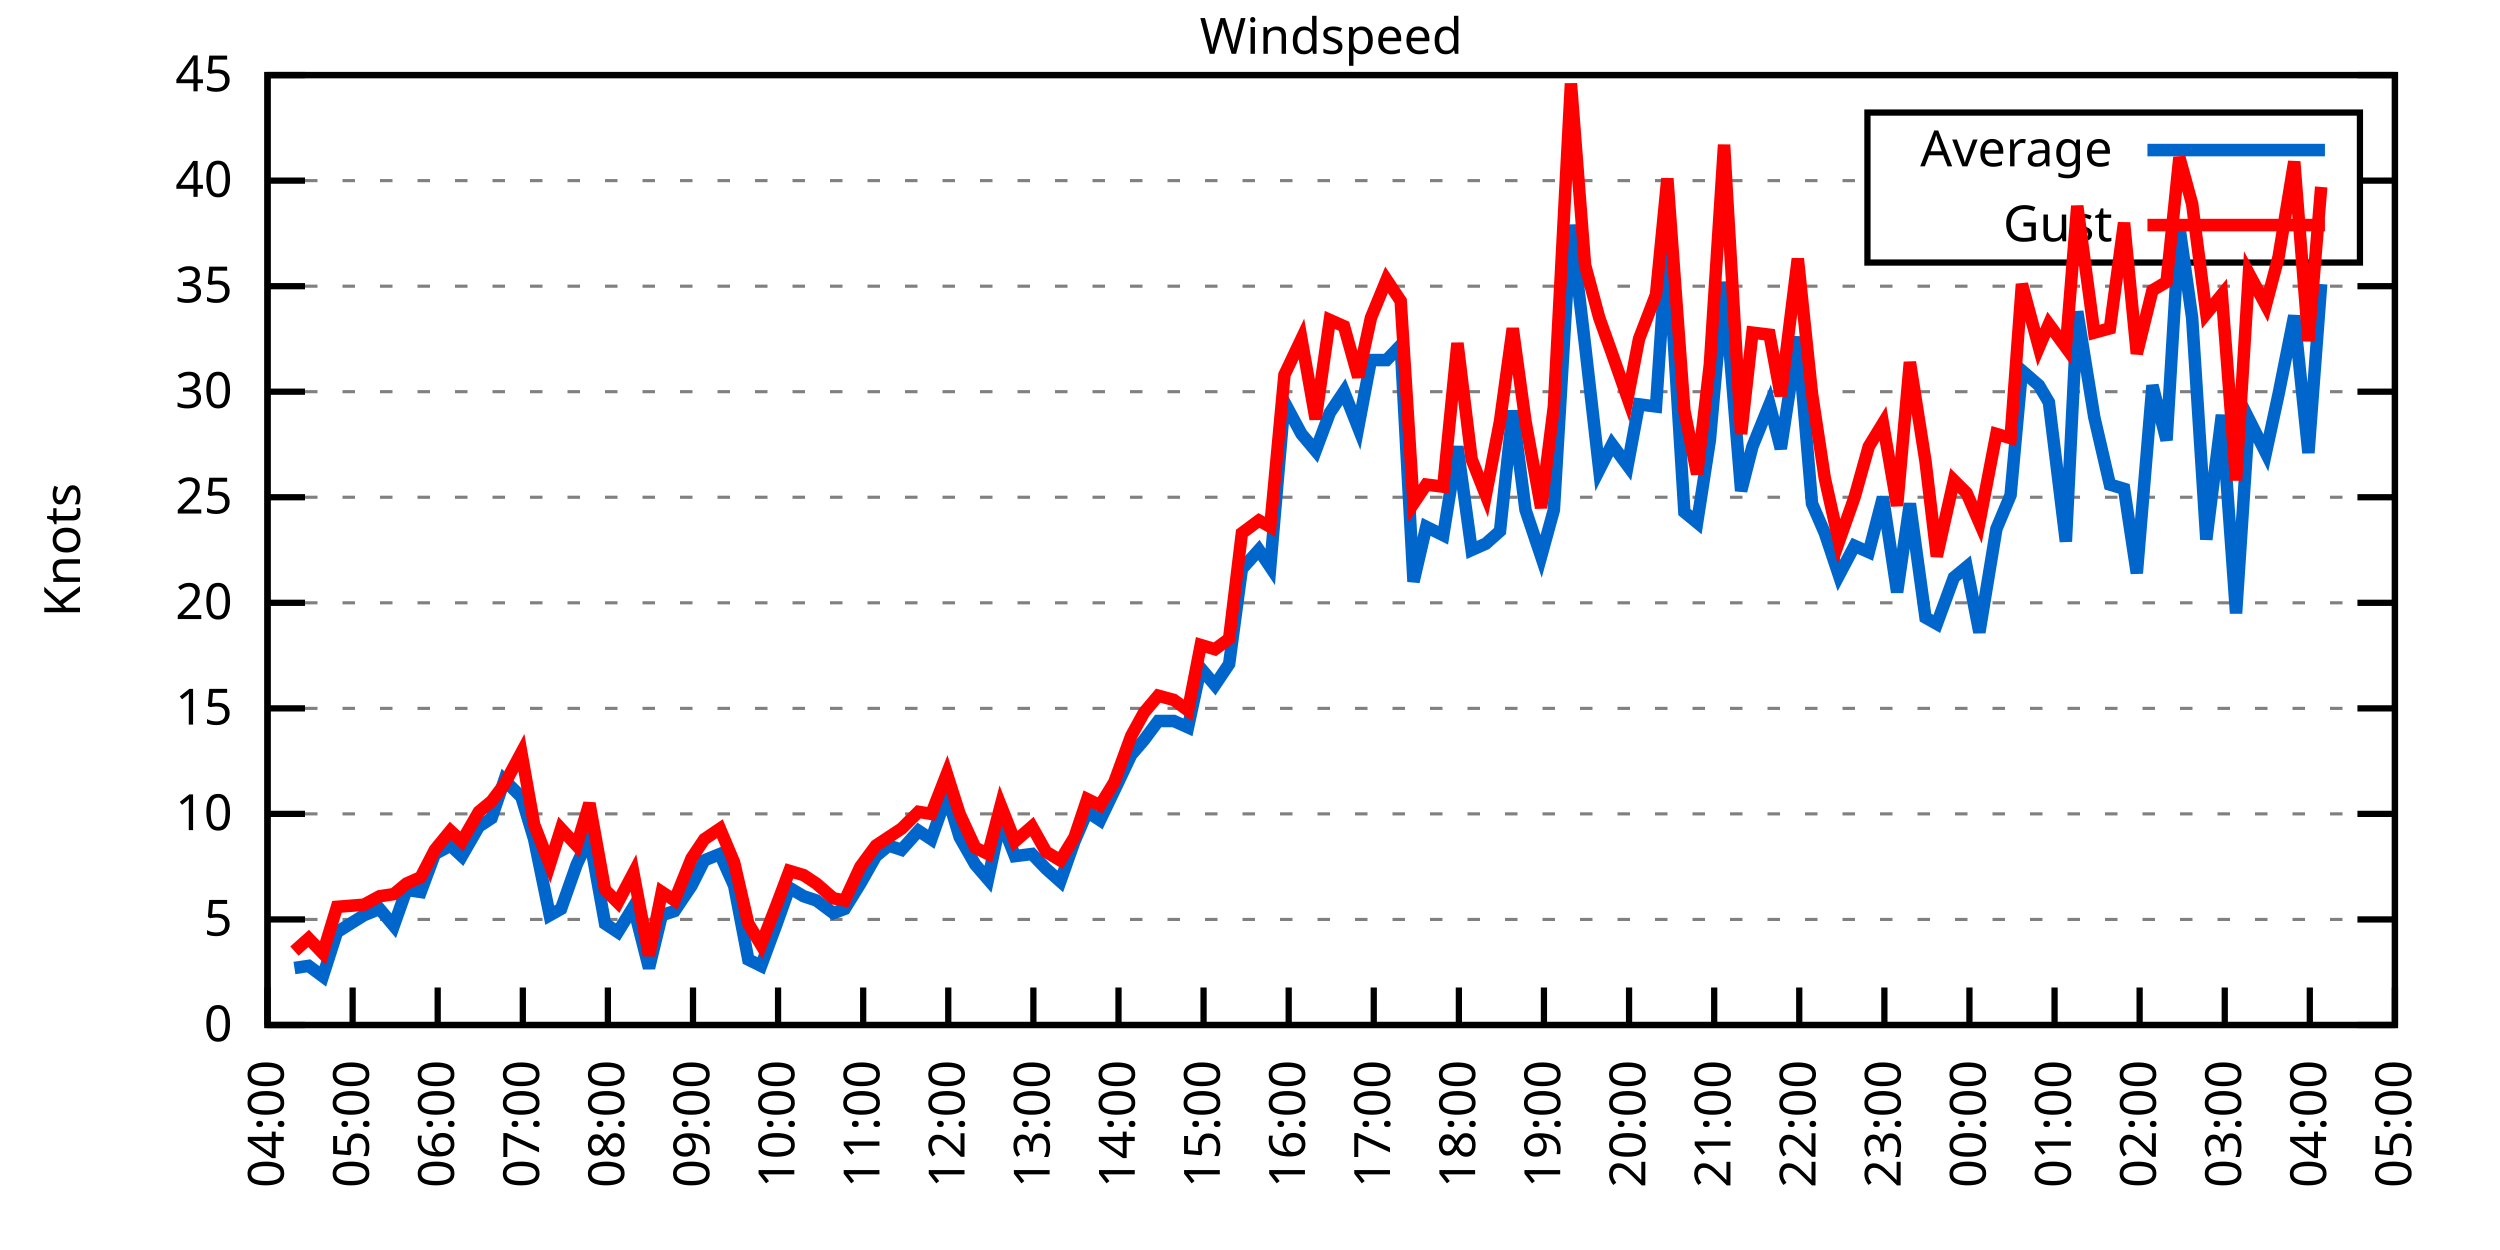
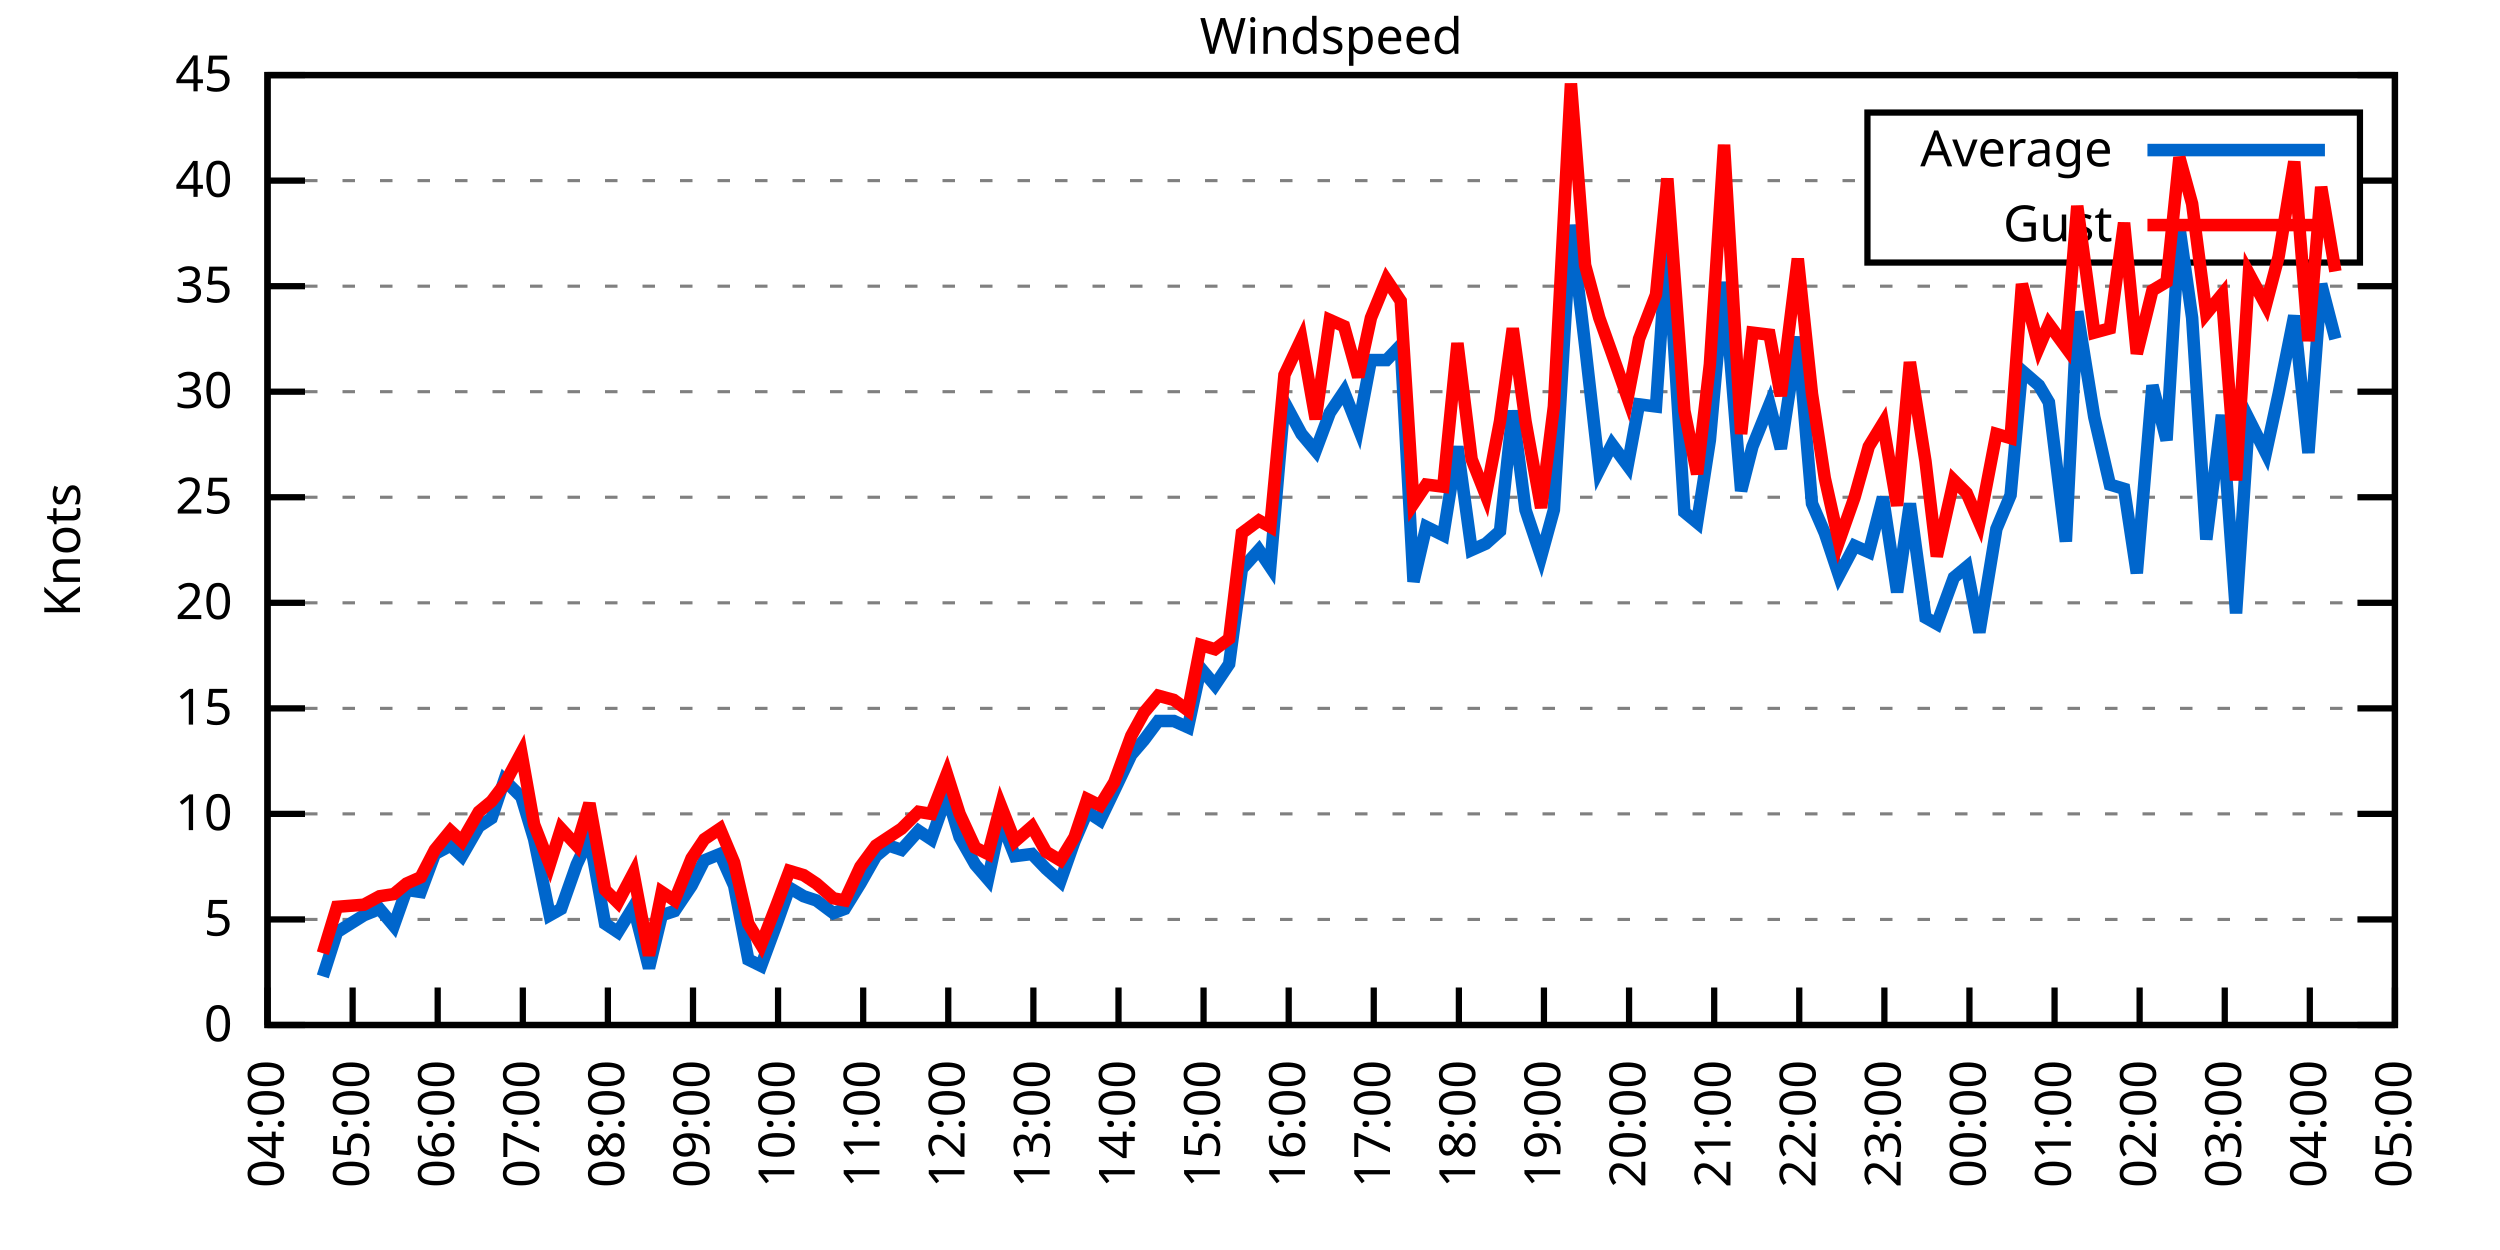
<svg xmlns="http://www.w3.org/2000/svg" xmlns:xlink="http://www.w3.org/1999/xlink" width="400" height="200" viewBox="0 0 400 200">
  <g id="gnuplot_canvas">
    <rect x="0" y="0" width="400" height="200" fill="none" />
    <defs>
      <circle id="gpDot" r="0.5" stroke-width="0.5" stroke="currentColor" />
      <path id="gpPt0" stroke-width="0.333" stroke="currentColor" d="M-1,0 h2 M0,-1 v2" />
      <path id="gpPt1" stroke-width="0.333" stroke="currentColor" d="M-1,-1 L1,1 M1,-1 L-1,1" />
      <path id="gpPt2" stroke-width="0.333" stroke="currentColor" d="M-1,0 L1,0 M0,-1 L0,1 M-1,-1 L1,1 M-1,1 L1,-1" />
      <rect id="gpPt3" stroke-width="0.333" stroke="currentColor" x="-1" y="-1" width="2" height="2" />
      <rect id="gpPt4" stroke-width="0.333" stroke="currentColor" fill="currentColor" x="-1" y="-1" width="2" height="2" />
      <circle id="gpPt5" stroke-width="0.333" stroke="currentColor" cx="0" cy="0" r="1" />
      <use xlink:href="#gpPt5" id="gpPt6" fill="currentColor" stroke="none" />
      <path id="gpPt7" stroke-width="0.333" stroke="currentColor" d="M0,-1.33 L-1.33,0.67 L1.33,0.67 z" />
      <use xlink:href="#gpPt7" id="gpPt8" fill="currentColor" stroke="none" />
      <use xlink:href="#gpPt7" id="gpPt9" stroke="currentColor" transform="rotate(180)" />
      <use xlink:href="#gpPt9" id="gpPt10" fill="currentColor" stroke="none" />
      <use xlink:href="#gpPt3" id="gpPt11" stroke="currentColor" transform="rotate(45)" />
      <use xlink:href="#gpPt11" id="gpPt12" fill="currentColor" stroke="none" />
      <path id="gpPt13" stroke-width="0.333" stroke="currentColor" d="M0,1.330 L1.265,0.411 L0.782,-1.067 L-0.782,-1.076 L-1.265,0.411 z" />
      <use xlink:href="#gpPt13" id="gpPt14" fill="currentColor" stroke="none" />
      <filter id="textbox" filterUnits="objectBoundingBox" x="0" y="0" height="1" width="1">
        <feFlood flood-color="white" flood-opacity="1" result="bgnd" />
        <feComposite in="SourceGraphic" in2="bgnd" operator="atop" />
      </filter>
      <filter id="greybox" filterUnits="objectBoundingBox" x="0" y="0" height="1" width="1">
        <feFlood flood-color="lightgrey" flood-opacity="1" result="grey" />
        <feComposite in="SourceGraphic" in2="grey" operator="atop" />
      </filter>
    </defs>
    <g fill="none" color="white" stroke="currentColor" stroke-width="1.00" stroke-linecap="butt" stroke-linejoin="miter">
</g>
    <g fill="none" color="black" stroke="currentColor" stroke-width="1.00" stroke-linecap="butt" stroke-linejoin="miter">
      <g stroke="none" shape-rendering="crispEdges">
        <polygon fill="rgb(255, 255, 255)" points="42.80,164.00 383.18,164.00 383.18,12.02 42.80,12.02 " />
      </g>
    </g>
    <g fill="none" color="black" stroke="currentColor" stroke-width="1.00" stroke-linecap="butt" stroke-linejoin="miter">
</g>
    <g fill="none" color="black" stroke="black" stroke-width="0.50" stroke-linecap="butt" stroke-linejoin="miter">
</g>
    <g fill="none" color="gray" stroke="currentColor" stroke-width="0.50" stroke-linecap="butt" stroke-linejoin="miter">
      <path stroke="gray" stroke-dasharray="2,4" class="gridline" d="M42.80,164.00 L383.19,164.00  " />
    </g>
    <g fill="none" color="gray" stroke="gray" stroke-width="1.00" stroke-linecap="butt" stroke-linejoin="miter">
</g>
    <g fill="none" color="black" stroke="currentColor" stroke-width="1.00" stroke-linecap="butt" stroke-linejoin="miter">
      <path stroke="black" d="M42.80,164.00 L48.80,164.00 M383.19,164.00 L377.19,164.00  " />
      <g transform="translate(37.20,166.60)" stroke="none" fill="black" font-family="Sans" font-size="8.00" text-anchor="end">
        <text>
          <tspan font-family="Sans"> 0</tspan>
        </text>
      </g>
    </g>
    <g fill="none" color="black" stroke="currentColor" stroke-width="1.00" stroke-linecap="butt" stroke-linejoin="miter">
</g>
    <g fill="none" color="black" stroke="black" stroke-width="0.50" stroke-linecap="butt" stroke-linejoin="miter">
</g>
    <g fill="none" color="gray" stroke="currentColor" stroke-width="0.50" stroke-linecap="butt" stroke-linejoin="miter">
      <path stroke="gray" stroke-dasharray="2,4" class="gridline" d="M42.80,147.11 L383.19,147.11  " />
    </g>
    <g fill="none" color="gray" stroke="gray" stroke-width="1.00" stroke-linecap="butt" stroke-linejoin="miter">
</g>
    <g fill="none" color="black" stroke="currentColor" stroke-width="1.00" stroke-linecap="butt" stroke-linejoin="miter">
      <path stroke="black" d="M42.80,147.11 L48.80,147.11 M383.19,147.11 L377.19,147.11  " />
      <g transform="translate(37.20,149.71)" stroke="none" fill="black" font-family="Sans" font-size="8.00" text-anchor="end">
        <text>
          <tspan font-family="Sans"> 5</tspan>
        </text>
      </g>
    </g>
    <g fill="none" color="black" stroke="currentColor" stroke-width="1.00" stroke-linecap="butt" stroke-linejoin="miter">
</g>
    <g fill="none" color="black" stroke="black" stroke-width="0.50" stroke-linecap="butt" stroke-linejoin="miter">
</g>
    <g fill="none" color="gray" stroke="currentColor" stroke-width="0.50" stroke-linecap="butt" stroke-linejoin="miter">
      <path stroke="gray" stroke-dasharray="2,4" class="gridline" d="M42.80,130.22 L383.19,130.22  " />
    </g>
    <g fill="none" color="gray" stroke="gray" stroke-width="1.00" stroke-linecap="butt" stroke-linejoin="miter">
</g>
    <g fill="none" color="black" stroke="currentColor" stroke-width="1.00" stroke-linecap="butt" stroke-linejoin="miter">
      <path stroke="black" d="M42.80,130.22 L48.80,130.22 M383.19,130.22 L377.19,130.22  " />
      <g transform="translate(37.20,132.82)" stroke="none" fill="black" font-family="Sans" font-size="8.00" text-anchor="end">
        <text>
          <tspan font-family="Sans"> 10</tspan>
        </text>
      </g>
    </g>
    <g fill="none" color="black" stroke="currentColor" stroke-width="1.00" stroke-linecap="butt" stroke-linejoin="miter">
</g>
    <g fill="none" color="black" stroke="black" stroke-width="0.50" stroke-linecap="butt" stroke-linejoin="miter">
</g>
    <g fill="none" color="gray" stroke="currentColor" stroke-width="0.50" stroke-linecap="butt" stroke-linejoin="miter">
      <path stroke="gray" stroke-dasharray="2,4" class="gridline" d="M42.80,113.34 L383.19,113.34  " />
    </g>
    <g fill="none" color="gray" stroke="gray" stroke-width="1.00" stroke-linecap="butt" stroke-linejoin="miter">
</g>
    <g fill="none" color="black" stroke="currentColor" stroke-width="1.00" stroke-linecap="butt" stroke-linejoin="miter">
      <path stroke="black" d="M42.80,113.34 L48.80,113.34 M383.19,113.34 L377.19,113.34  " />
      <g transform="translate(37.20,115.94)" stroke="none" fill="black" font-family="Sans" font-size="8.00" text-anchor="end">
        <text>
          <tspan font-family="Sans"> 15</tspan>
        </text>
      </g>
    </g>
    <g fill="none" color="black" stroke="currentColor" stroke-width="1.00" stroke-linecap="butt" stroke-linejoin="miter">
</g>
    <g fill="none" color="black" stroke="black" stroke-width="0.50" stroke-linecap="butt" stroke-linejoin="miter">
</g>
    <g fill="none" color="gray" stroke="currentColor" stroke-width="0.50" stroke-linecap="butt" stroke-linejoin="miter">
      <path stroke="gray" stroke-dasharray="2,4" class="gridline" d="M42.80,96.45 L383.19,96.45  " />
    </g>
    <g fill="none" color="gray" stroke="gray" stroke-width="1.00" stroke-linecap="butt" stroke-linejoin="miter">
</g>
    <g fill="none" color="black" stroke="currentColor" stroke-width="1.00" stroke-linecap="butt" stroke-linejoin="miter">
      <path stroke="black" d="M42.80,96.45 L48.80,96.45 M383.19,96.45 L377.19,96.45  " />
      <g transform="translate(37.20,99.05)" stroke="none" fill="black" font-family="Sans" font-size="8.00" text-anchor="end">
        <text>
          <tspan font-family="Sans"> 20</tspan>
        </text>
      </g>
    </g>
    <g fill="none" color="black" stroke="currentColor" stroke-width="1.00" stroke-linecap="butt" stroke-linejoin="miter">
</g>
    <g fill="none" color="black" stroke="black" stroke-width="0.50" stroke-linecap="butt" stroke-linejoin="miter">
</g>
    <g fill="none" color="gray" stroke="currentColor" stroke-width="0.50" stroke-linecap="butt" stroke-linejoin="miter">
      <path stroke="gray" stroke-dasharray="2,4" class="gridline" d="M42.80,79.56 L383.19,79.56  " />
    </g>
    <g fill="none" color="gray" stroke="gray" stroke-width="1.00" stroke-linecap="butt" stroke-linejoin="miter">
</g>
    <g fill="none" color="black" stroke="currentColor" stroke-width="1.00" stroke-linecap="butt" stroke-linejoin="miter">
      <path stroke="black" d="M42.80,79.56 L48.80,79.56 M383.19,79.56 L377.19,79.56  " />
      <g transform="translate(37.20,82.16)" stroke="none" fill="black" font-family="Sans" font-size="8.00" text-anchor="end">
        <text>
          <tspan font-family="Sans"> 25</tspan>
        </text>
      </g>
    </g>
    <g fill="none" color="black" stroke="currentColor" stroke-width="1.00" stroke-linecap="butt" stroke-linejoin="miter">
</g>
    <g fill="none" color="black" stroke="black" stroke-width="0.50" stroke-linecap="butt" stroke-linejoin="miter">
</g>
    <g fill="none" color="gray" stroke="currentColor" stroke-width="0.50" stroke-linecap="butt" stroke-linejoin="miter">
      <path stroke="gray" stroke-dasharray="2,4" class="gridline" d="M42.80,62.67 L383.19,62.67  " />
    </g>
    <g fill="none" color="gray" stroke="gray" stroke-width="1.00" stroke-linecap="butt" stroke-linejoin="miter">
</g>
    <g fill="none" color="black" stroke="currentColor" stroke-width="1.00" stroke-linecap="butt" stroke-linejoin="miter">
      <path stroke="black" d="M42.80,62.67 L48.80,62.67 M383.19,62.67 L377.19,62.67  " />
      <g transform="translate(37.20,65.27)" stroke="none" fill="black" font-family="Sans" font-size="8.00" text-anchor="end">
        <text>
          <tspan font-family="Sans"> 30</tspan>
        </text>
      </g>
    </g>
    <g fill="none" color="black" stroke="currentColor" stroke-width="1.00" stroke-linecap="butt" stroke-linejoin="miter">
</g>
    <g fill="none" color="black" stroke="black" stroke-width="0.50" stroke-linecap="butt" stroke-linejoin="miter">
</g>
    <g fill="none" color="gray" stroke="currentColor" stroke-width="0.50" stroke-linecap="butt" stroke-linejoin="miter">
      <path stroke="gray" stroke-dasharray="2,4" class="gridline" d="M42.80,45.79 L383.19,45.79  " />
    </g>
    <g fill="none" color="gray" stroke="gray" stroke-width="1.00" stroke-linecap="butt" stroke-linejoin="miter">
</g>
    <g fill="none" color="black" stroke="currentColor" stroke-width="1.00" stroke-linecap="butt" stroke-linejoin="miter">
      <path stroke="black" d="M42.80,45.79 L48.80,45.79 M383.19,45.79 L377.19,45.79  " />
      <g transform="translate(37.20,48.39)" stroke="none" fill="black" font-family="Sans" font-size="8.00" text-anchor="end">
        <text>
          <tspan font-family="Sans"> 35</tspan>
        </text>
      </g>
    </g>
    <g fill="none" color="black" stroke="currentColor" stroke-width="1.00" stroke-linecap="butt" stroke-linejoin="miter">
</g>
    <g fill="none" color="black" stroke="black" stroke-width="0.50" stroke-linecap="butt" stroke-linejoin="miter">
</g>
    <g fill="none" color="gray" stroke="currentColor" stroke-width="0.50" stroke-linecap="butt" stroke-linejoin="miter">
      <path stroke="gray" stroke-dasharray="2,4" class="gridline" d="M42.80,28.90 L298.79,28.90 M377.59,28.90 L383.19,28.90  " />
    </g>
    <g fill="none" color="gray" stroke="gray" stroke-width="1.00" stroke-linecap="butt" stroke-linejoin="miter">
</g>
    <g fill="none" color="black" stroke="currentColor" stroke-width="1.00" stroke-linecap="butt" stroke-linejoin="miter">
      <path stroke="black" d="M42.80,28.90 L48.80,28.90 M383.19,28.90 L377.19,28.90  " />
      <g transform="translate(37.20,31.50)" stroke="none" fill="black" font-family="Sans" font-size="8.00" text-anchor="end">
        <text>
          <tspan font-family="Sans"> 40</tspan>
        </text>
      </g>
    </g>
    <g fill="none" color="black" stroke="currentColor" stroke-width="1.00" stroke-linecap="butt" stroke-linejoin="miter">
</g>
    <g fill="none" color="black" stroke="black" stroke-width="0.50" stroke-linecap="butt" stroke-linejoin="miter">
</g>
    <g fill="none" color="gray" stroke="currentColor" stroke-width="0.50" stroke-linecap="butt" stroke-linejoin="miter">
      <path stroke="gray" stroke-dasharray="2,4" class="gridline" d="M42.80,12.01 L383.19,12.01  " />
    </g>
    <g fill="none" color="gray" stroke="gray" stroke-width="1.00" stroke-linecap="butt" stroke-linejoin="miter">
</g>
    <g fill="none" color="black" stroke="currentColor" stroke-width="1.00" stroke-linecap="butt" stroke-linejoin="miter">
      <path stroke="black" d="M42.80,12.01 L48.80,12.01 M383.19,12.01 L377.19,12.01  " />
      <g transform="translate(37.20,14.61)" stroke="none" fill="black" font-family="Sans" font-size="8.00" text-anchor="end">
        <text>
          <tspan font-family="Sans"> 45</tspan>
        </text>
      </g>
    </g>
    <g fill="none" color="black" stroke="currentColor" stroke-width="1.00" stroke-linecap="butt" stroke-linejoin="miter">
      <path stroke="black" d="M42.80,164.00 L42.80,158.00  " />
      <g transform="translate(45.40,169.60) rotate(270.00)" stroke="none" fill="black" font-family="Sans" font-size="8.00" text-anchor="end">
        <text>
          <tspan font-family="Sans">04:00</tspan>
        </text>
      </g>
    </g>
    <g fill="none" color="black" stroke="currentColor" stroke-width="1.00" stroke-linecap="butt" stroke-linejoin="miter">
      <path stroke="black" d="M56.42,164.00 L56.42,158.00  " />
      <g transform="translate(59.02,169.60) rotate(270.00)" stroke="none" fill="black" font-family="Sans" font-size="8.00" text-anchor="end">
        <text>
          <tspan font-family="Sans">05:00</tspan>
        </text>
      </g>
    </g>
    <g fill="none" color="black" stroke="currentColor" stroke-width="1.00" stroke-linecap="butt" stroke-linejoin="miter">
      <path stroke="black" d="M70.03,164.00 L70.03,158.00  " />
      <g transform="translate(72.63,169.60) rotate(270.00)" stroke="none" fill="black" font-family="Sans" font-size="8.00" text-anchor="end">
        <text>
          <tspan font-family="Sans">06:00</tspan>
        </text>
      </g>
    </g>
    <g fill="none" color="black" stroke="currentColor" stroke-width="1.00" stroke-linecap="butt" stroke-linejoin="miter">
      <path stroke="black" d="M83.65,164.00 L83.65,158.00  " />
      <g transform="translate(86.25,169.60) rotate(270.00)" stroke="none" fill="black" font-family="Sans" font-size="8.00" text-anchor="end">
        <text>
          <tspan font-family="Sans">07:00</tspan>
        </text>
      </g>
    </g>
    <g fill="none" color="black" stroke="currentColor" stroke-width="1.00" stroke-linecap="butt" stroke-linejoin="miter">
      <path stroke="black" d="M97.26,164.00 L97.26,158.00  " />
      <g transform="translate(99.86,169.60) rotate(270.00)" stroke="none" fill="black" font-family="Sans" font-size="8.00" text-anchor="end">
        <text>
          <tspan font-family="Sans">08:00</tspan>
        </text>
      </g>
    </g>
    <g fill="none" color="black" stroke="currentColor" stroke-width="1.00" stroke-linecap="butt" stroke-linejoin="miter">
      <path stroke="black" d="M110.88,164.00 L110.88,158.00  " />
      <g transform="translate(113.48,169.60) rotate(270.00)" stroke="none" fill="black" font-family="Sans" font-size="8.00" text-anchor="end">
        <text>
          <tspan font-family="Sans">09:00</tspan>
        </text>
      </g>
    </g>
    <g fill="none" color="black" stroke="currentColor" stroke-width="1.00" stroke-linecap="butt" stroke-linejoin="miter">
      <path stroke="black" d="M124.49,164.00 L124.49,158.00  " />
      <g transform="translate(127.09,169.60) rotate(270.00)" stroke="none" fill="black" font-family="Sans" font-size="8.00" text-anchor="end">
        <text>
          <tspan font-family="Sans">10:00</tspan>
        </text>
      </g>
    </g>
    <g fill="none" color="black" stroke="currentColor" stroke-width="1.00" stroke-linecap="butt" stroke-linejoin="miter">
      <path stroke="black" d="M138.11,164.00 L138.11,158.00  " />
      <g transform="translate(140.71,169.60) rotate(270.00)" stroke="none" fill="black" font-family="Sans" font-size="8.00" text-anchor="end">
        <text>
          <tspan font-family="Sans">11:00</tspan>
        </text>
      </g>
    </g>
    <g fill="none" color="black" stroke="currentColor" stroke-width="1.00" stroke-linecap="butt" stroke-linejoin="miter">
      <path stroke="black" d="M151.72,164.00 L151.72,158.00  " />
      <g transform="translate(154.32,169.60) rotate(270.00)" stroke="none" fill="black" font-family="Sans" font-size="8.00" text-anchor="end">
        <text>
          <tspan font-family="Sans">12:00</tspan>
        </text>
      </g>
    </g>
    <g fill="none" color="black" stroke="currentColor" stroke-width="1.00" stroke-linecap="butt" stroke-linejoin="miter">
      <path stroke="black" d="M165.34,164.00 L165.34,158.00  " />
      <g transform="translate(167.94,169.60) rotate(270.00)" stroke="none" fill="black" font-family="Sans" font-size="8.00" text-anchor="end">
        <text>
          <tspan font-family="Sans">13:00</tspan>
        </text>
      </g>
    </g>
    <g fill="none" color="black" stroke="currentColor" stroke-width="1.00" stroke-linecap="butt" stroke-linejoin="miter">
      <path stroke="black" d="M178.96,164.00 L178.96,158.00  " />
      <g transform="translate(181.56,169.60) rotate(270.00)" stroke="none" fill="black" font-family="Sans" font-size="8.00" text-anchor="end">
        <text>
          <tspan font-family="Sans">14:00</tspan>
        </text>
      </g>
    </g>
    <g fill="none" color="black" stroke="currentColor" stroke-width="1.00" stroke-linecap="butt" stroke-linejoin="miter">
      <path stroke="black" d="M192.57,164.00 L192.57,158.00  " />
      <g transform="translate(195.17,169.60) rotate(270.00)" stroke="none" fill="black" font-family="Sans" font-size="8.00" text-anchor="end">
        <text>
          <tspan font-family="Sans">15:00</tspan>
        </text>
      </g>
    </g>
    <g fill="none" color="black" stroke="currentColor" stroke-width="1.00" stroke-linecap="butt" stroke-linejoin="miter">
      <path stroke="black" d="M206.19,164.00 L206.19,158.00  " />
      <g transform="translate(208.79,169.60) rotate(270.00)" stroke="none" fill="black" font-family="Sans" font-size="8.00" text-anchor="end">
        <text>
          <tspan font-family="Sans">16:00</tspan>
        </text>
      </g>
    </g>
    <g fill="none" color="black" stroke="currentColor" stroke-width="1.00" stroke-linecap="butt" stroke-linejoin="miter">
      <path stroke="black" d="M219.80,164.00 L219.80,158.00  " />
      <g transform="translate(222.40,169.60) rotate(270.00)" stroke="none" fill="black" font-family="Sans" font-size="8.00" text-anchor="end">
        <text>
          <tspan font-family="Sans">17:00</tspan>
        </text>
      </g>
    </g>
    <g fill="none" color="black" stroke="currentColor" stroke-width="1.00" stroke-linecap="butt" stroke-linejoin="miter">
      <path stroke="black" d="M233.42,164.00 L233.42,158.00  " />
      <g transform="translate(236.02,169.60) rotate(270.00)" stroke="none" fill="black" font-family="Sans" font-size="8.00" text-anchor="end">
        <text>
          <tspan font-family="Sans">18:00</tspan>
        </text>
      </g>
    </g>
    <g fill="none" color="black" stroke="currentColor" stroke-width="1.00" stroke-linecap="butt" stroke-linejoin="miter">
      <path stroke="black" d="M247.03,164.00 L247.03,158.00  " />
      <g transform="translate(249.63,169.60) rotate(270.00)" stroke="none" fill="black" font-family="Sans" font-size="8.00" text-anchor="end">
        <text>
          <tspan font-family="Sans">19:00</tspan>
        </text>
      </g>
    </g>
    <g fill="none" color="black" stroke="currentColor" stroke-width="1.00" stroke-linecap="butt" stroke-linejoin="miter">
      <path stroke="black" d="M260.65,164.00 L260.65,158.00  " />
      <g transform="translate(263.25,169.60) rotate(270.00)" stroke="none" fill="black" font-family="Sans" font-size="8.00" text-anchor="end">
        <text>
          <tspan font-family="Sans">20:00</tspan>
        </text>
      </g>
    </g>
    <g fill="none" color="black" stroke="currentColor" stroke-width="1.00" stroke-linecap="butt" stroke-linejoin="miter">
      <path stroke="black" d="M274.27,164.00 L274.27,158.00  " />
      <g transform="translate(276.87,169.60) rotate(270.00)" stroke="none" fill="black" font-family="Sans" font-size="8.00" text-anchor="end">
        <text>
          <tspan font-family="Sans">21:00</tspan>
        </text>
      </g>
    </g>
    <g fill="none" color="black" stroke="currentColor" stroke-width="1.00" stroke-linecap="butt" stroke-linejoin="miter">
      <path stroke="black" d="M287.88,164.00 L287.88,158.00  " />
      <g transform="translate(290.48,169.60) rotate(270.00)" stroke="none" fill="black" font-family="Sans" font-size="8.00" text-anchor="end">
        <text>
          <tspan font-family="Sans">22:00</tspan>
        </text>
      </g>
    </g>
    <g fill="none" color="black" stroke="currentColor" stroke-width="1.00" stroke-linecap="butt" stroke-linejoin="miter">
      <path stroke="black" d="M301.50,164.00 L301.50,158.00  " />
      <g transform="translate(304.10,169.60) rotate(270.00)" stroke="none" fill="black" font-family="Sans" font-size="8.00" text-anchor="end">
        <text>
          <tspan font-family="Sans">23:00</tspan>
        </text>
      </g>
    </g>
    <g fill="none" color="black" stroke="currentColor" stroke-width="1.00" stroke-linecap="butt" stroke-linejoin="miter">
      <path stroke="black" d="M315.11,164.00 L315.11,158.00  " />
      <g transform="translate(317.71,169.60) rotate(270.00)" stroke="none" fill="black" font-family="Sans" font-size="8.00" text-anchor="end">
        <text>
          <tspan font-family="Sans">00:00</tspan>
        </text>
      </g>
    </g>
    <g fill="none" color="black" stroke="currentColor" stroke-width="1.00" stroke-linecap="butt" stroke-linejoin="miter">
      <path stroke="black" d="M328.73,164.00 L328.73,158.00  " />
      <g transform="translate(331.33,169.60) rotate(270.00)" stroke="none" fill="black" font-family="Sans" font-size="8.00" text-anchor="end">
        <text>
          <tspan font-family="Sans">01:00</tspan>
        </text>
      </g>
    </g>
    <g fill="none" color="black" stroke="currentColor" stroke-width="1.00" stroke-linecap="butt" stroke-linejoin="miter">
      <path stroke="black" d="M342.34,164.00 L342.34,158.00  " />
      <g transform="translate(344.94,169.60) rotate(270.00)" stroke="none" fill="black" font-family="Sans" font-size="8.00" text-anchor="end">
        <text>
          <tspan font-family="Sans">02:00</tspan>
        </text>
      </g>
    </g>
    <g fill="none" color="black" stroke="currentColor" stroke-width="1.00" stroke-linecap="butt" stroke-linejoin="miter">
      <path stroke="black" d="M355.96,164.00 L355.96,158.00  " />
      <g transform="translate(358.56,169.60) rotate(270.00)" stroke="none" fill="black" font-family="Sans" font-size="8.00" text-anchor="end">
        <text>
          <tspan font-family="Sans">03:00</tspan>
        </text>
      </g>
    </g>
    <g fill="none" color="black" stroke="currentColor" stroke-width="1.00" stroke-linecap="butt" stroke-linejoin="miter">
      <path stroke="black" d="M369.57,164.00 L369.57,158.00  " />
      <g transform="translate(372.17,169.60) rotate(270.00)" stroke="none" fill="black" font-family="Sans" font-size="8.00" text-anchor="end">
        <text>
          <tspan font-family="Sans">04:00</tspan>
        </text>
      </g>
    </g>
    <g fill="none" color="black" stroke="currentColor" stroke-width="1.00" stroke-linecap="butt" stroke-linejoin="miter">
      <path stroke="black" d="M383.19,164.00 L383.19,158.00  " />
      <g transform="translate(385.79,169.60) rotate(270.00)" stroke="none" fill="black" font-family="Sans" font-size="8.00" text-anchor="end">
        <text>
          <tspan font-family="Sans">05:00</tspan>
        </text>
      </g>
    </g>
    <g fill="none" color="black" stroke="currentColor" stroke-width="1.00" stroke-linecap="butt" stroke-linejoin="miter">
</g>
    <g fill="none" color="black" stroke="currentColor" stroke-width="1.00" stroke-linecap="butt" stroke-linejoin="miter">
      <path stroke="black" d="M42.80,12.01 L42.80,164.00 L383.19,164.00 L383.19,12.01 L42.80,12.01 Z  " />
    </g>
    <g fill="none" color="black" stroke="currentColor" stroke-width="1.00" stroke-linecap="butt" stroke-linejoin="miter">
</g>
    <g fill="none" color="black" stroke="currentColor" stroke-width="1.00" stroke-linecap="butt" stroke-linejoin="miter">
      <path stroke="black" d="M298.79,42.01 L298.79,18.01 L377.59,18.01 L377.59,42.01 L298.79,42.01 Z  " />
    </g>
    <g id="Windspeed_plot_1">
      <g fill="none" color="white" stroke="black" stroke-width="2.00" stroke-linecap="butt" stroke-linejoin="miter">
</g>
      <g fill="none" color="black" stroke="currentColor" stroke-width="2.00" stroke-linecap="butt" stroke-linejoin="miter">
        <g transform="translate(337.99,26.61)" stroke="none" fill="black" font-family="Sans" font-size="8.00" text-anchor="end">
          <text>
            <tspan font-family="Sans">Average</tspan>
          </text>
        </g>
      </g>
      <g fill="none" color="black" stroke="currentColor" stroke-width="2.00" stroke-linecap="butt" stroke-linejoin="miter">
-         <path stroke="rgb(  0, 102, 204)" d="M343.59,24.01 L371.99,24.01 M47.11,154.88 L49.38,154.54 L51.65,156.23 L53.92,149.14 L58.23,146.44 L60.73,145.42   L63.00,148.13 L65.04,142.38 L67.31,142.72 L69.58,136.64 L72.07,135.29 L73.89,136.98 L76.61,132.25 L78.65,130.90   L80.70,124.82 L83.42,127.52 L85.46,134.28 L87.96,146.44 L89.77,145.42 L92.27,138.33 L94.31,133.94 L96.81,147.79   L98.85,149.14 L101.35,145.09 L103.84,154.88 L105.89,146.44 L107.93,145.76 L110.65,141.71 L112.69,137.66 L115.19,136.64   L117.46,141.71 L119.73,153.53 L121.77,154.54 L124.27,147.79 L126.31,142.05 L128.58,143.40 L130.62,144.07 L133.34,146.10   L135.16,145.42 L137.66,141.37 L140.15,136.98 L142.19,135.29 L144.24,135.97 L146.96,132.93 L149.00,134.28 L151.50,127.18   L153.54,133.94 L156.04,138.33 L158.08,140.69 L160.12,131.24 L162.39,136.98 L165.11,136.64 L167.38,139.01 L169.65,141.03   L171.92,134.62 L173.96,129.89 L176.01,131.24 L178.28,126.51 L181.00,120.77 L183.04,118.40 L185.31,115.36 L187.81,115.36   L190.08,116.38 L192.12,106.92 L194.39,109.62 L196.66,106.24 L198.70,91.04 L201.42,88.00 L203.24,90.71 L205.51,64.36   L208.23,69.43 L210.50,72.13 L212.77,66.05 L215.04,62.67 L217.31,68.42 L219.35,57.61 L221.85,57.61 L224.11,55.24   L226.16,93.07 L228.20,84.29 L230.92,85.64 L233.19,71.45 L235.46,88.00 L237.73,86.99 L240.00,84.97 L242.04,65.71   L244.08,81.59 L246.58,89.02 L248.62,81.59 L251.35,35.99 L253.61,55.24 L255.88,75.17 L257.93,71.12 L260.42,74.49   L262.24,64.70 L264.96,65.04 L266.78,38.02 L269.50,81.93 L271.54,83.61 L273.58,70.44 L275.85,45.11 L278.58,78.55   L280.39,71.45 L283.12,64.70 L284.93,71.79 L287.65,53.89 L289.92,80.57 L291.97,85.30 L294.23,92.06 L296.73,87.33   L299.00,88.34 L301.27,79.56 L303.54,94.76 L305.58,80.57 L308.08,98.81 L309.89,99.83 L312.62,92.40 L314.66,90.71   L316.70,101.18 L319.42,84.63 L321.69,79.22 L323.51,59.30 L326.23,61.66 L327.82,64.36 L330.54,86.65 L332.36,49.84   L335.08,66.73 L337.58,77.53 L339.85,78.21 L341.89,91.72 L344.39,61.66 L346.65,70.44 L348.70,36.33 L350.74,50.85   L353.01,86.32 L355.50,66.39 L357.77,98.14 L359.82,67.06 L362.54,72.47 L364.58,63.01 L367.08,50.51 L369.35,72.47   L371.39,45.45  " />
+         <path stroke="rgb(  0, 102, 204)" d="M343.59,24.01 L371.99,24.01 M51.65,156.23 L53.92,149.14 L58.23,146.44 L60.73,145.42 L63.00,148.13 L65.04,142.38   L67.31,142.72 L69.58,136.64 L72.07,135.29 L73.89,136.98 L76.61,132.25 L78.65,130.90 L80.70,124.82 L83.42,127.52   L85.46,134.28 L87.96,146.44 L89.77,145.42 L92.27,138.33 L94.31,133.94 L96.81,147.79 L98.85,149.14 L101.35,145.09   L103.84,154.88 L105.89,146.44 L107.93,145.76 L110.65,141.71 L112.69,137.66 L115.19,136.64 L117.46,141.71 L119.73,153.53   L121.77,154.54 L124.27,147.79 L126.31,142.05 L128.58,143.40 L130.62,144.07 L133.34,146.10 L135.16,145.42 L137.66,141.37   L140.15,136.98 L142.19,135.29 L144.24,135.97 L146.96,132.93 L149.00,134.28 L151.50,127.18 L153.54,133.94 L156.04,138.33   L158.08,140.69 L160.12,131.24 L162.39,136.98 L165.11,136.64 L167.38,139.01 L169.65,141.03 L171.92,134.62 L173.96,129.89   L176.01,131.24 L178.28,126.51 L181.00,120.77 L183.04,118.40 L185.31,115.36 L187.81,115.36 L190.08,116.38 L192.12,106.92   L194.39,109.62 L196.66,106.24 L198.70,91.04 L201.42,88.00 L203.24,90.71 L205.51,64.36 L208.23,69.43 L210.50,72.13   L212.77,66.05 L215.04,62.67 L217.31,68.42 L219.35,57.61 L221.85,57.61 L224.11,55.24 L226.16,93.07 L228.20,84.29   L230.92,85.64 L233.19,71.45 L235.46,88.00 L237.73,86.99 L240.00,84.97 L242.04,65.71 L244.08,81.59 L246.58,89.02   L248.62,81.59 L251.35,35.99 L253.61,55.24 L255.88,75.17 L257.93,71.12 L260.42,74.49 L262.24,64.70 L264.96,65.04   L266.78,38.02 L269.50,81.93 L271.54,83.61 L273.58,70.44 L275.85,45.11 L278.58,78.55 L280.39,71.45 L283.12,64.70   L284.93,71.79 L287.65,53.89 L289.92,80.57 L291.97,85.30 L294.23,92.06 L296.73,87.33 L299.00,88.34 L301.27,79.56   L303.54,94.76 L305.58,80.57 L308.08,98.81 L309.89,99.83 L312.62,92.40 L314.66,90.71 L316.70,101.18 L319.42,84.63   L321.69,79.22 L323.51,59.30 L326.23,61.66 L327.82,64.36 L330.54,86.65 L332.36,49.84 L335.08,66.73 L337.58,77.53   L339.85,78.21 L341.89,91.72 L344.39,61.66 L346.65,70.44 L348.70,36.33 L350.74,50.85 L353.01,86.32 L355.50,66.39   L357.77,98.14 L359.82,67.06 L362.54,72.47 L364.58,63.01 L367.08,50.51 L369.35,72.47 L371.39,45.45 L373.66,54.23    " />
      </g>
    </g>
    <g id="Windspeed_plot_2">
      <g fill="none" color="black" stroke="currentColor" stroke-width="2.00" stroke-linecap="butt" stroke-linejoin="miter">
        <g transform="translate(337.99,38.61)" stroke="none" fill="black" font-family="Sans" font-size="8.00" text-anchor="end">
          <text>
            <tspan font-family="Sans">Gust</tspan>
          </text>
        </g>
      </g>
      <g fill="none" color="black" stroke="currentColor" stroke-width="2.00" stroke-linecap="butt" stroke-linejoin="miter">
-         <path stroke="rgb(255,   0,   0)" d="M343.59,36.01 L371.99,36.01 M47.11,152.18 L49.38,150.15 L51.65,152.52 L53.92,145.09 L58.23,144.75 L60.73,143.40   L63.00,143.06 L65.04,141.37 L67.31,140.36 L69.58,135.97 L72.07,132.93 L73.89,134.62 L76.61,129.89 L78.65,128.20   L80.70,125.50 L83.42,120.43 L85.46,131.91 L87.96,138.33 L89.77,132.59 L92.27,135.29 L94.31,128.54 L96.81,142.38   L98.85,144.41 L101.35,139.68 L103.84,152.85 L105.89,142.72 L107.93,144.07 L110.65,137.32 L112.69,134.28 L115.19,132.59   L117.46,137.99 L119.73,147.79 L121.77,151.17 L124.27,144.75 L126.31,139.34 L128.58,140.02 L130.62,141.37 L133.34,143.73   L135.16,144.07 L137.66,138.67 L140.15,135.29 L142.19,133.94 L144.24,132.59 L146.96,129.89 L149.00,130.22 L151.50,123.81   L153.54,130.22 L156.04,135.63 L158.08,136.64 L160.12,128.87 L162.39,134.62 L165.11,132.25 L167.38,136.30 L169.65,137.66   L171.92,133.94 L173.96,127.86 L176.01,128.87 L178.28,125.16 L181.00,117.73 L183.04,114.01 L185.31,111.31 L187.81,111.99   L190.08,113.67 L192.12,103.20 L194.39,103.88 L196.66,102.19 L198.70,85.30 L201.42,83.28 L203.24,84.29 L205.51,59.97   L208.23,54.23 L210.50,67.06 L212.77,51.19 L215.04,52.20 L217.31,60.31 L219.35,50.85 L221.85,44.77 L224.11,48.15   L226.16,80.57 L228.20,77.53 L230.92,77.87 L233.19,54.90 L235.46,73.48 L237.73,79.22 L240.00,67.40 L242.04,52.54   L244.08,67.40 L246.58,81.25 L248.62,65.04 L251.35,13.36 L253.61,42.41 L255.88,50.85 L257.93,56.59 L260.42,63.69   L262.24,54.23 L264.96,47.14 L266.78,28.56 L269.50,65.71 L271.54,75.85 L273.58,58.28 L275.85,23.16 L278.58,69.43   L280.39,53.22 L283.12,53.55 L284.93,63.35 L287.65,41.39 L289.92,63.01 L291.97,76.52 L294.23,86.65 L296.73,79.56   L299.00,71.45 L301.27,67.74 L303.54,80.91 L305.58,57.94 L308.08,73.82 L309.89,89.02 L312.62,76.86 L314.66,78.89   L316.70,83.61 L319.42,69.43 L321.69,70.10 L323.51,45.45 L326.23,55.58 L327.82,51.87 L330.54,55.58 L332.36,32.95   L335.08,53.22 L337.58,52.54 L339.85,35.65 L341.89,56.59 L344.39,46.46 L346.65,45.11 L348.70,25.18 L350.74,32.61   L353.01,50.18 L355.50,47.14 L357.77,76.86 L359.82,43.76 L362.54,48.83 L364.58,41.06 L367.08,25.86 L369.35,54.57   L371.39,29.91  " />
+         <path stroke="rgb(255,   0,   0)" d="M343.59,36.01 L371.99,36.01 M51.65,152.52 L53.92,145.09 L58.23,144.75 L60.73,143.40 L63.00,143.06 L65.04,141.37   L67.31,140.36 L69.58,135.97 L72.07,132.93 L73.89,134.62 L76.61,129.89 L78.65,128.20 L80.70,125.50 L83.42,120.43   L85.46,131.91 L87.96,138.33 L89.77,132.59 L92.27,135.29 L94.31,128.54 L96.81,142.38 L98.85,144.41 L101.35,139.68   L103.84,152.85 L105.89,142.72 L107.93,144.07 L110.65,137.32 L112.69,134.28 L115.19,132.59 L117.46,137.99 L119.73,147.79   L121.77,151.17 L124.27,144.75 L126.31,139.34 L128.58,140.02 L130.62,141.37 L133.34,143.73 L135.16,144.07 L137.66,138.67   L140.15,135.29 L142.19,133.94 L144.24,132.59 L146.96,129.89 L149.00,130.22 L151.50,123.81 L153.54,130.22 L156.04,135.63   L158.08,136.64 L160.12,128.87 L162.39,134.62 L165.11,132.25 L167.38,136.30 L169.65,137.66 L171.92,133.94 L173.96,127.86   L176.01,128.87 L178.28,125.16 L181.00,117.73 L183.04,114.01 L185.31,111.31 L187.81,111.99 L190.08,113.67 L192.12,103.20   L194.39,103.88 L196.66,102.19 L198.70,85.30 L201.42,83.28 L203.24,84.29 L205.51,59.97 L208.23,54.23 L210.50,67.06   L212.77,51.19 L215.04,52.20 L217.31,60.31 L219.35,50.85 L221.85,44.77 L224.11,48.15 L226.16,80.57 L228.20,77.53   L230.92,77.87 L233.19,54.90 L235.46,73.48 L237.73,79.22 L240.00,67.40 L242.04,52.54 L244.08,67.40 L246.58,81.25   L248.62,65.04 L251.35,13.36 L253.61,42.41 L255.88,50.85 L257.93,56.59 L260.42,63.69 L262.24,54.23 L264.96,47.14   L266.78,28.56 L269.50,65.71 L271.54,75.85 L273.58,58.28 L275.85,23.16 L278.58,69.43 L280.39,53.22 L283.12,53.55   L284.93,63.35 L287.65,41.39 L289.92,63.01 L291.97,76.52 L294.23,86.65 L296.73,79.56 L299.00,71.45 L301.27,67.74   L303.54,80.91 L305.58,57.94 L308.08,73.82 L309.89,89.02 L312.62,76.86 L314.66,78.89 L316.70,83.61 L319.42,69.43   L321.69,70.10 L323.51,45.45 L326.23,55.58 L327.82,51.87 L330.54,55.58 L332.36,32.95 L335.08,53.22 L337.58,52.54   L339.85,35.65 L341.89,56.59 L344.39,46.46 L346.65,45.11 L348.70,25.18 L350.74,32.61 L353.01,50.18 L355.50,47.14   L357.77,76.86 L359.82,43.76 L362.54,48.83 L364.58,41.06 L367.08,25.86 L369.35,54.57 L371.39,29.91 L373.66,43.42    " />
      </g>
    </g>
    <g fill="none" color="black" stroke="currentColor" stroke-width="2.00" stroke-linecap="butt" stroke-linejoin="miter">
</g>
    <g fill="none" color="black" stroke="black" stroke-width="1.00" stroke-linecap="butt" stroke-linejoin="miter">
</g>
    <g fill="none" color="black" stroke="currentColor" stroke-width="1.00" stroke-linecap="butt" stroke-linejoin="miter">
      <path stroke="black" d="M42.80,12.01 L42.80,164.00 L383.19,164.00 L383.19,12.01 L42.80,12.01 Z  " />
      <g transform="translate(12.80,88.01) rotate(270.00)" stroke="none" fill="black" font-family="Sans" font-size="8.00" text-anchor="middle">
        <text>
          <tspan font-family="Sans">Knots</tspan>
        </text>
      </g>
    </g>
    <g fill="none" color="black" stroke="currentColor" stroke-width="1.00" stroke-linecap="butt" stroke-linejoin="miter">
</g>
    <g fill="none" color="black" stroke="currentColor" stroke-width="1.00" stroke-linecap="butt" stroke-linejoin="miter">
      <g transform="translate(212.99,8.61)" stroke="none" fill="black" font-family="Sans" font-size="8.00" text-anchor="middle">
        <text>
          <tspan font-family="Sans">Windspeed</tspan>
        </text>
      </g>
    </g>
    <g fill="none" color="black" stroke="currentColor" stroke-width="1.00" stroke-linecap="butt" stroke-linejoin="miter">
</g>
  </g>
</svg>
